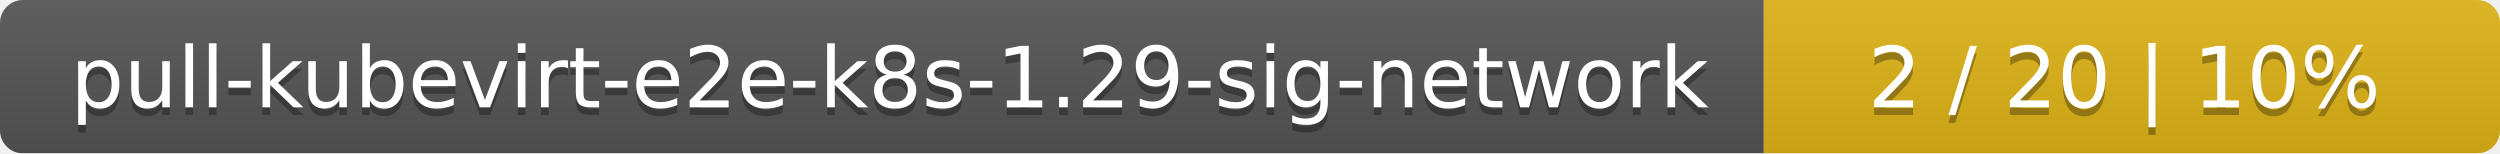
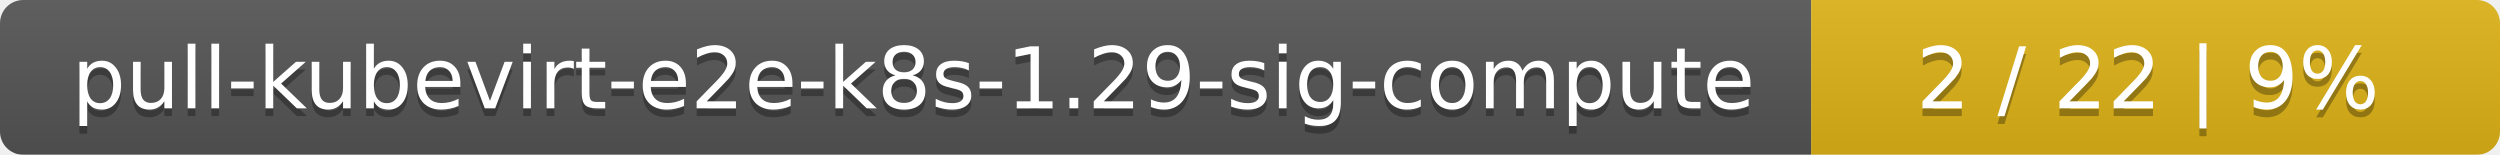
- <svg xmlns="http://www.w3.org/2000/svg" width="326" height="20">
+ <svg xmlns="http://www.w3.org/2000/svg" width="323" height="20">
  <linearGradient id="smooth" x2="0" y2="100%">
    <stop offset="0" stop-color="#bbb" stop-opacity=".1" />
    <stop offset="1" stop-opacity=".1" />
  </linearGradient>
  <mask id="round">
-     <rect width="326" height="20" rx="3" fill="#fff" />
+     <rect width="323" height="20" rx="3" fill="#fff" />
  </mask>
  <g mask="url(#round)">
-     <rect width="230" height="20" fill="#555" />
-     <rect x="230" width="96" height="20" fill="#dfb317" />
-     <rect width="326" height="20" fill="url(#smooth)" />
+     <rect width="234" height="20" fill="#555" />
+     <rect x="234" width="89" height="20" fill="#dfb317" />
+     <rect width="323" height="20" fill="url(#smooth)" />
  </g>
  <g fill="#fff" text-anchor="middle" font-family="DejaVu Sans,Verdana,Geneva,sans-serif" font-size="11">
-     <text x="116" y="15" fill="#010101" fill-opacity=".3">pull-kubevirt-e2e-k8s-1.29-sig-network</text>
-     <text x="116" y="14">pull-kubevirt-e2e-k8s-1.29-sig-network</text>
-     <text x="277" y="15" fill="#010101" fill-opacity=".3">2 / 20    |    10%</text>
-     <text x="277" y="14">2 / 20    |    10%</text>
+     <text x="118" y="15" fill="#010101" fill-opacity=".3">pull-kubevirt-e2e-k8s-1.29-sig-compute</text>
+     <text x="118" y="14">pull-kubevirt-e2e-k8s-1.29-sig-compute</text>
+     <text x="277.5" y="15" fill="#010101" fill-opacity=".3">2 / 22    |    9%</text>
+     <text x="277.5" y="14">2 / 22    |    9%</text>
  </g>
</svg>
